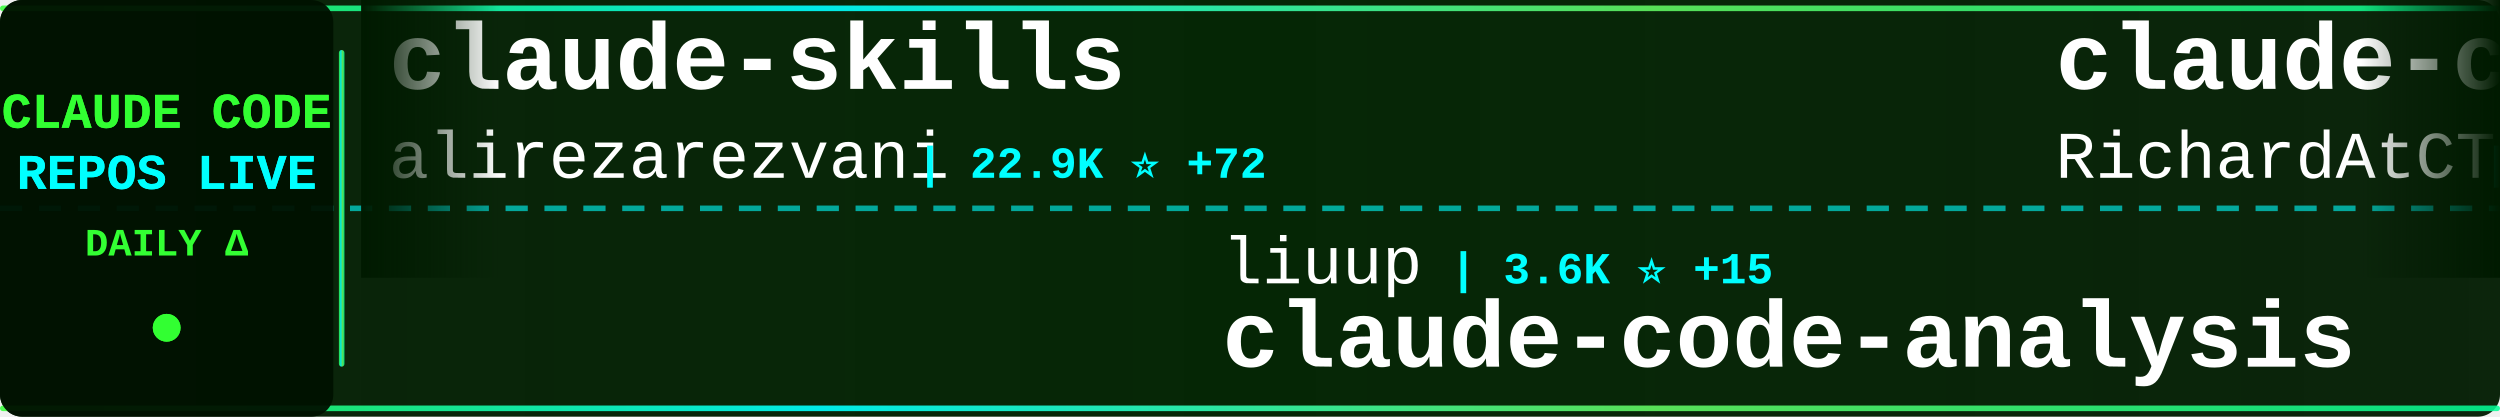
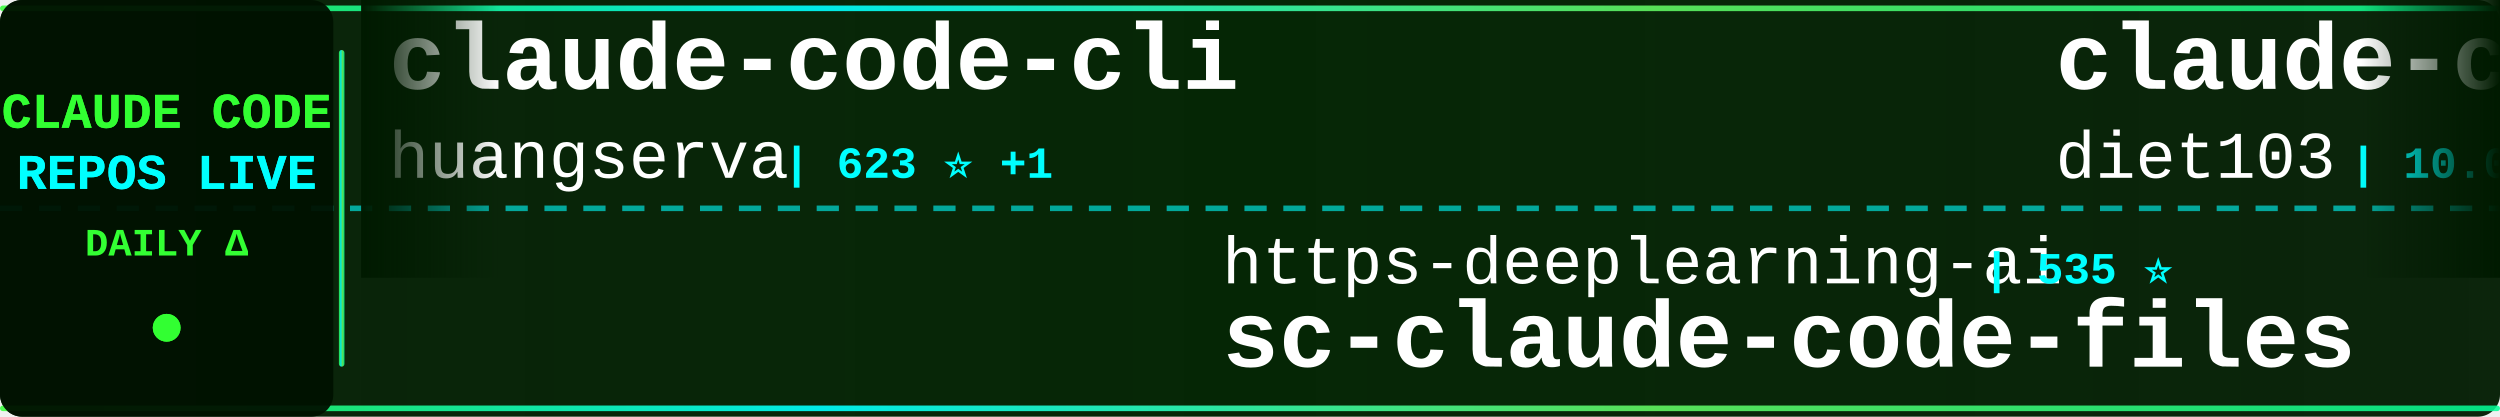
<svg xmlns="http://www.w3.org/2000/svg" width="900" height="150">
  <defs>
    <linearGradient id="tickerBg" x1="0%" y1="0%" x2="100%" y2="0%">
      <stop offset="0%" style="stop-color:#001a00;stop-opacity:0.95" />
      <stop offset="50%" style="stop-color:#002200;stop-opacity:0.98" />
      <stop offset="100%" style="stop-color:#001a00;stop-opacity:0.95" />
    </linearGradient>
    <linearGradient id="borderGrad" x1="0%" y1="0%" x2="100%" y2="0%">
      <stop offset="0%" style="stop-color:#33ff33;stop-opacity:0.85">
        <animate attributeName="stop-opacity" values="0.85;1;0.85" dur="2s" repeatCount="indefinite" />
      </stop>
      <stop offset="33%" style="stop-color:#00ffff;stop-opacity:0.9">
        <animate attributeName="stop-opacity" values="0.9;1;0.9" dur="2.2s" repeatCount="indefinite" />
      </stop>
      <stop offset="66%" style="stop-color:#66ff66;stop-opacity:0.85">
        <animate attributeName="stop-opacity" values="0.85;1;0.85" dur="1.8s" repeatCount="indefinite" />
      </stop>
      <stop offset="100%" style="stop-color:#00ff99;stop-opacity:0.85">
        <animate attributeName="stop-opacity" values="0.85;1;0.85" dur="2s" repeatCount="indefinite" />
      </stop>
    </linearGradient>
    <filter id="textGlow">
      <feGaussianBlur stdDeviation="0.1" result="coloredBlur" />
      <feMerge>
        <feMergeNode in="coloredBlur" />
        <feMergeNode in="SourceGraphic" />
      </feMerge>
    </filter>
    <filter id="metricGlow">
      <feGaussianBlur stdDeviation="0.2" result="coloredBlur" />
      <feMerge>
        <feMergeNode in="coloredBlur" />
        <feMergeNode in="SourceGraphic" />
      </feMerge>
    </filter>
    <linearGradient id="leftFade" x1="0%" y1="0%" x2="100%" y2="0%">
      <stop offset="0%" style="stop-color:#001a00;stop-opacity:1" />
      <stop offset="100%" style="stop-color:#001a00;stop-opacity:0" />
    </linearGradient>
    <linearGradient id="rightFade" x1="0%" y1="0%" x2="100%" y2="0%">
      <stop offset="0%" style="stop-color:#001a00;stop-opacity:0" />
      <stop offset="100%" style="stop-color:#001a00;stop-opacity:1" />
    </linearGradient>
  </defs>
  <rect width="900" height="150" fill="url(#tickerBg)" rx="8" />
  <rect x="0" y="2" width="900" height="2" fill="url(#borderGrad)" rx="1" />
  <rect x="0" y="146" width="900" height="2" fill="url(#borderGrad)" rx="1" />
  <line x1="0" y1="75" x2="900" y2="75" stroke="#00ffff" stroke-width="2" stroke-dasharray="8 6" opacity="0.6" />
  <rect x="0" y="0" width="120" height="150" fill="#001100" opacity="0.95" rx="8" />
  <text x="60" y="46" font-family="'Courier New', monospace" font-size="18" font-weight="bold" fill="#33ff33" text-anchor="middle" filter="url(#textGlow)">
    CLAUDE CODE
  </text>
  <text x="60" y="68" font-family="'Courier New', monospace" font-size="18" font-weight="bold" fill="#00ffff" text-anchor="middle" filter="url(#textGlow)">
    REPOS LIVE
  </text>
  <text x="60" y="92" font-family="'Courier New', monospace" font-size="14" font-weight="bold" fill="#33ff33" text-anchor="middle">
    DAILY Δ
  </text>
  <circle cx="60" cy="118" r="5" fill="#33ff33" filter="url(#metricGlow)">
    <animate attributeName="r" values="4;6;4" dur="1.5s" repeatCount="indefinite" />
    <animate attributeName="opacity" values="0.6;1;0.6" dur="1.5s" repeatCount="indefinite" />
  </circle>
  <rect x="122" y="18" width="2" height="114" fill="url(#borderGrad)" rx="1" />
  <clipPath id="tickerClip">
    <rect x="130" y="0" width="770" height="150" />
  </clipPath>
  <g clip-path="url(#tickerClip)">
    <g id="tickerItems">
      <animateTransform attributeName="transform" attributeType="XML" type="translate" from="0 0" to="-3000 0" dur="54s" repeatCount="indefinite" />
      <g transform="translate(0, 0)">
-         <text x="140" y="32" font-family="'Courier New', monospace" font-size="34" font-weight="bold" fill="#ffffff">claude-skills</text>
-         <text x="140" y="64" font-family="'Courier New', monospace" font-size="24" font-weight="normal" fill="#ffffff" opacity="1.0">alirezarezvani</text>
-         <text x="330" y="64" font-family="'Courier New', monospace" font-size="16" font-weight="bold" fill="#00ffff"> | 22.9K ⭐ +72</text>
+         <text x="140" y="32" font-family="'Courier New', monospace" font-size="34" font-weight="bold" fill="#ffffff">claude-code-cli</text>
+         <text x="140" y="64" font-family="'Courier New', monospace" font-size="24" font-weight="normal" fill="#ffffff" opacity="1.0">huangserva</text>
+         <text x="282" y="64" font-family="'Courier New', monospace" font-size="16" font-weight="bold" fill="#00ffff"> | 623 ⭐ +1</text>
      </g>
      <g transform="translate(300, 0)">
-         <text x="140" y="102" font-family="'Courier New', monospace" font-size="24" font-weight="normal" fill="#ffffff" opacity="1.0">liuup</text>
-         <text x="222" y="102" font-family="'Courier New', monospace" font-size="16" font-weight="bold" fill="#00ffff"> | 3.6K ⭐ +15</text>
-         <text x="140" y="132" font-family="'Courier New', monospace" font-size="34" font-weight="bold" fill="#ffffff">claude-code-analysis</text>
+         <text x="140" y="102" font-family="'Courier New', monospace" font-size="24" font-weight="normal" fill="#ffffff" opacity="1.0">https-deeplearning-ai</text>
+         <text x="414" y="102" font-family="'Courier New', monospace" font-size="16" font-weight="bold" fill="#00ffff"> | 535 ⭐</text>
+         <text x="140" y="132" font-family="'Courier New', monospace" font-size="34" font-weight="bold" fill="#ffffff">sc-claude-code-files</text>
      </g>
      <g transform="translate(600, 0)">
-         <text x="140" y="32" font-family="'Courier New', monospace" font-size="34" font-weight="bold" fill="#ffffff">claude-code-telegram</text>
-         <text x="140" y="64" font-family="'Courier New', monospace" font-size="24" font-weight="normal" fill="#ffffff" opacity="1.0">RichardAtCT</text>
-         <text x="294" y="64" font-family="'Courier New', monospace" font-size="16" font-weight="bold" fill="#00ffff"> | 2.7K ⭐ +1</text>
+         <text x="140" y="32" font-family="'Courier New', monospace" font-size="34" font-weight="bold" fill="#ffffff">claude-code-infrastructu...</text>
+         <text x="140" y="64" font-family="'Courier New', monospace" font-size="24" font-weight="normal" fill="#ffffff" opacity="1.0">diet103</text>
+         <text x="246" y="64" font-family="'Courier New', monospace" font-size="16" font-weight="bold" fill="#00ffff"> | 10.0K ⭐ +6</text>
      </g>
      <g transform="translate(900, 0)">
-         <text x="140" y="102" font-family="'Courier New', monospace" font-size="24" font-weight="normal" fill="#ffffff" opacity="1.0">disler</text>
-         <text x="234" y="102" font-family="'Courier New', monospace" font-size="16" font-weight="bold" fill="#00ffff"> | 1.5K ⭐ +10</text>
-         <text x="140" y="132" font-family="'Courier New', monospace" font-size="34" font-weight="bold" fill="#ffffff">pi-vs-claude-code</text>
+         <text x="140" y="102" font-family="'Courier New', monospace" font-size="24" font-weight="normal" fill="#ffffff" opacity="1.0">asgeirtj</text>
+         <text x="258" y="102" font-family="'Courier New', monospace" font-size="16" font-weight="bold" fill="#00ffff"> | 59.6K ⭐ +259</text>
+         <text x="140" y="132" font-family="'Courier New', monospace" font-size="34" font-weight="bold" fill="#ffffff">system_prompts_leaks</text>
      </g>
      <g transform="translate(1200, 0)">
-         <text x="140" y="32" font-family="'Courier New', monospace" font-size="34" font-weight="bold" fill="#ffffff">claude-code-proxy</text>
-         <text x="140" y="64" font-family="'Courier New', monospace" font-size="24" font-weight="normal" fill="#ffffff" opacity="1.0">fuergaosi233</text>
-         <text x="306" y="64" font-family="'Courier New', monospace" font-size="16" font-weight="bold" fill="#00ffff"> | 2.8K ⭐ +4</text>
+         <text x="140" y="32" font-family="'Courier New', monospace" font-size="34" font-weight="bold" fill="#ffffff">claude-code-analysis</text>
+         <text x="140" y="64" font-family="'Courier New', monospace" font-size="24" font-weight="normal" fill="#ffffff" opacity="1.0">liuup</text>
+         <text x="222" y="64" font-family="'Courier New', monospace" font-size="16" font-weight="bold" fill="#00ffff"> | 3.6K ⭐ +11</text>
      </g>
      <g transform="translate(1500, 0)">
-         <text x="140" y="102" font-family="'Courier New', monospace" font-size="24" font-weight="normal" fill="#ffffff" opacity="1.0">chauncygu</text>
-         <text x="270" y="102" font-family="'Courier New', monospace" font-size="16" font-weight="bold" fill="#00ffff"> | 2.8K ⭐ +1</text>
-         <text x="140" y="132" font-family="'Courier New', monospace" font-size="34" font-weight="bold" fill="#ffffff">collection-claude-code-s...</text>
+         <text x="140" y="102" font-family="'Courier New', monospace" font-size="24" font-weight="normal" fill="#ffffff" opacity="1.0">ding113</text>
+         <text x="246" y="102" font-family="'Courier New', monospace" font-size="16" font-weight="bold" fill="#00ffff"> | 3.3K ⭐ +1</text>
+         <text x="140" y="132" font-family="'Courier New', monospace" font-size="34" font-weight="bold" fill="#ffffff">claude-code-hub</text>
      </g>
      <g transform="translate(1800, 0)">
-         <text x="140" y="32" font-family="'Courier New', monospace" font-size="34" font-weight="bold" fill="#ffffff">Dive-into-Claude-Code</text>
-         <text x="140" y="64" font-family="'Courier New', monospace" font-size="24" font-weight="normal" fill="#ffffff" opacity="1.0">VILA-Lab</text>
-         <text x="258" y="64" font-family="'Courier New', monospace" font-size="16" font-weight="bold" fill="#00ffff"> | 2.0K ⭐ +5</text>
+         <text x="140" y="32" font-family="'Courier New', monospace" font-size="34" font-weight="bold" fill="#ffffff">everything-claude-code-z...</text>
+         <text x="140" y="64" font-family="'Courier New', monospace" font-size="24" font-weight="normal" fill="#ffffff" opacity="1.0">xu-xiang</text>
+         <text x="258" y="64" font-family="'Courier New', monospace" font-size="16" font-weight="bold" fill="#00ffff"> | 1.7K ⭐ +10</text>
      </g>
      <g transform="translate(2100, 0)">
        <text x="140" y="102" font-family="'Courier New', monospace" font-size="24" font-weight="normal" fill="#ffffff" opacity="1.0">Cranot</text>
-         <text x="234" y="102" font-family="'Courier New', monospace" font-size="16" font-weight="bold" fill="#00ffff"> | 2.8K ⭐</text>
+         <text x="234" y="102" font-family="'Courier New', monospace" font-size="16" font-weight="bold" fill="#00ffff"> | 2.8K ⭐ +1</text>
        <text x="140" y="132" font-family="'Courier New', monospace" font-size="34" font-weight="bold" fill="#ffffff">claude-code-guide</text>
      </g>
      <g transform="translate(2400, 0)">
-         <text x="140" y="32" font-family="'Courier New', monospace" font-size="34" font-weight="bold" fill="#ffffff">Claude-Code-Game-Studios</text>
-         <text x="140" y="64" font-family="'Courier New', monospace" font-size="24" font-weight="normal" fill="#ffffff" opacity="1.0">Donchitos</text>
-         <text x="270" y="64" font-family="'Courier New', monospace" font-size="16" font-weight="bold" fill="#00ffff"> | 23.3K ⭐ +43</text>
+         <text x="140" y="32" font-family="'Courier New', monospace" font-size="34" font-weight="bold" fill="#ffffff">claude-code-engineering</text>
+         <text x="140" y="64" font-family="'Courier New', monospace" font-size="24" font-weight="normal" fill="#ffffff" opacity="1.0">huangjia2019</text>
+         <text x="306" y="64" font-family="'Courier New', monospace" font-size="16" font-weight="bold" fill="#00ffff"> | 1.0K ⭐ +5</text>
      </g>
      <g transform="translate(2700, 0)">
-         <text x="140" y="102" font-family="'Courier New', monospace" font-size="24" font-weight="normal" fill="#ffffff" opacity="1.0">diet103</text>
-         <text x="246" y="102" font-family="'Courier New', monospace" font-size="16" font-weight="bold" fill="#00ffff"> | 10.0K ⭐ +9</text>
-         <text x="140" y="132" font-family="'Courier New', monospace" font-size="34" font-weight="bold" fill="#ffffff">claude-code-infrastructu...</text>
+         <text x="140" y="102" font-family="'Courier New', monospace" font-size="24" font-weight="normal" fill="#ffffff" opacity="1.0">nicedreamzapp</text>
+         <text x="318" y="102" font-family="'Courier New', monospace" font-size="16" font-weight="bold" fill="#00ffff"> | 3.0K ⭐ +3</text>
+         <text x="140" y="132" font-family="'Courier New', monospace" font-size="34" font-weight="bold" fill="#ffffff">claude-code-local</text>
      </g>
      <g transform="translate(3000, 0)">
-         <text x="140" y="32" font-family="'Courier New', monospace" font-size="34" font-weight="bold" fill="#ffffff">claude-skills</text>
-         <text x="140" y="64" font-family="'Courier New', monospace" font-size="24" font-weight="normal" fill="#ffffff" opacity="1.0">alirezarezvani</text>
-         <text x="330" y="64" font-family="'Courier New', monospace" font-size="16" font-weight="bold" fill="#00ffff"> | 22.9K ⭐ +72</text>
+         <text x="140" y="32" font-family="'Courier New', monospace" font-size="34" font-weight="bold" fill="#ffffff">claude-code-cli</text>
+         <text x="140" y="64" font-family="'Courier New', monospace" font-size="24" font-weight="normal" fill="#ffffff" opacity="1.0">huangserva</text>
+         <text x="282" y="64" font-family="'Courier New', monospace" font-size="16" font-weight="bold" fill="#00ffff"> | 623 ⭐ +1</text>
      </g>
      <g transform="translate(3300, 0)">
-         <text x="140" y="102" font-family="'Courier New', monospace" font-size="24" font-weight="normal" fill="#ffffff" opacity="1.0">liuup</text>
-         <text x="222" y="102" font-family="'Courier New', monospace" font-size="16" font-weight="bold" fill="#00ffff"> | 3.6K ⭐ +15</text>
-         <text x="140" y="132" font-family="'Courier New', monospace" font-size="34" font-weight="bold" fill="#ffffff">claude-code-analysis</text>
+         <text x="140" y="102" font-family="'Courier New', monospace" font-size="24" font-weight="normal" fill="#ffffff" opacity="1.0">https-deeplearning-ai</text>
+         <text x="414" y="102" font-family="'Courier New', monospace" font-size="16" font-weight="bold" fill="#00ffff"> | 535 ⭐</text>
+         <text x="140" y="132" font-family="'Courier New', monospace" font-size="34" font-weight="bold" fill="#ffffff">sc-claude-code-files</text>
      </g>
      <g transform="translate(3600, 0)">
-         <text x="140" y="32" font-family="'Courier New', monospace" font-size="34" font-weight="bold" fill="#ffffff">claude-code-telegram</text>
-         <text x="140" y="64" font-family="'Courier New', monospace" font-size="24" font-weight="normal" fill="#ffffff" opacity="1.0">RichardAtCT</text>
-         <text x="294" y="64" font-family="'Courier New', monospace" font-size="16" font-weight="bold" fill="#00ffff"> | 2.7K ⭐ +1</text>
+         <text x="140" y="32" font-family="'Courier New', monospace" font-size="34" font-weight="bold" fill="#ffffff">claude-code-infrastructu...</text>
+         <text x="140" y="64" font-family="'Courier New', monospace" font-size="24" font-weight="normal" fill="#ffffff" opacity="1.0">diet103</text>
+         <text x="246" y="64" font-family="'Courier New', monospace" font-size="16" font-weight="bold" fill="#00ffff"> | 10.0K ⭐ +6</text>
      </g>
      <g transform="translate(3900, 0)">
-         <text x="140" y="102" font-family="'Courier New', monospace" font-size="24" font-weight="normal" fill="#ffffff" opacity="1.0">disler</text>
-         <text x="234" y="102" font-family="'Courier New', monospace" font-size="16" font-weight="bold" fill="#00ffff"> | 1.5K ⭐ +10</text>
-         <text x="140" y="132" font-family="'Courier New', monospace" font-size="34" font-weight="bold" fill="#ffffff">pi-vs-claude-code</text>
+         <text x="140" y="102" font-family="'Courier New', monospace" font-size="24" font-weight="normal" fill="#ffffff" opacity="1.0">asgeirtj</text>
+         <text x="258" y="102" font-family="'Courier New', monospace" font-size="16" font-weight="bold" fill="#00ffff"> | 59.6K ⭐ +259</text>
+         <text x="140" y="132" font-family="'Courier New', monospace" font-size="34" font-weight="bold" fill="#ffffff">system_prompts_leaks</text>
      </g>
    </g>
  </g>
  <rect x="130" y="0" width="50" height="100" fill="url(#leftFade)" />
  <rect x="850" y="0" width="50" height="100" fill="url(#rightFade)" />
</svg>
